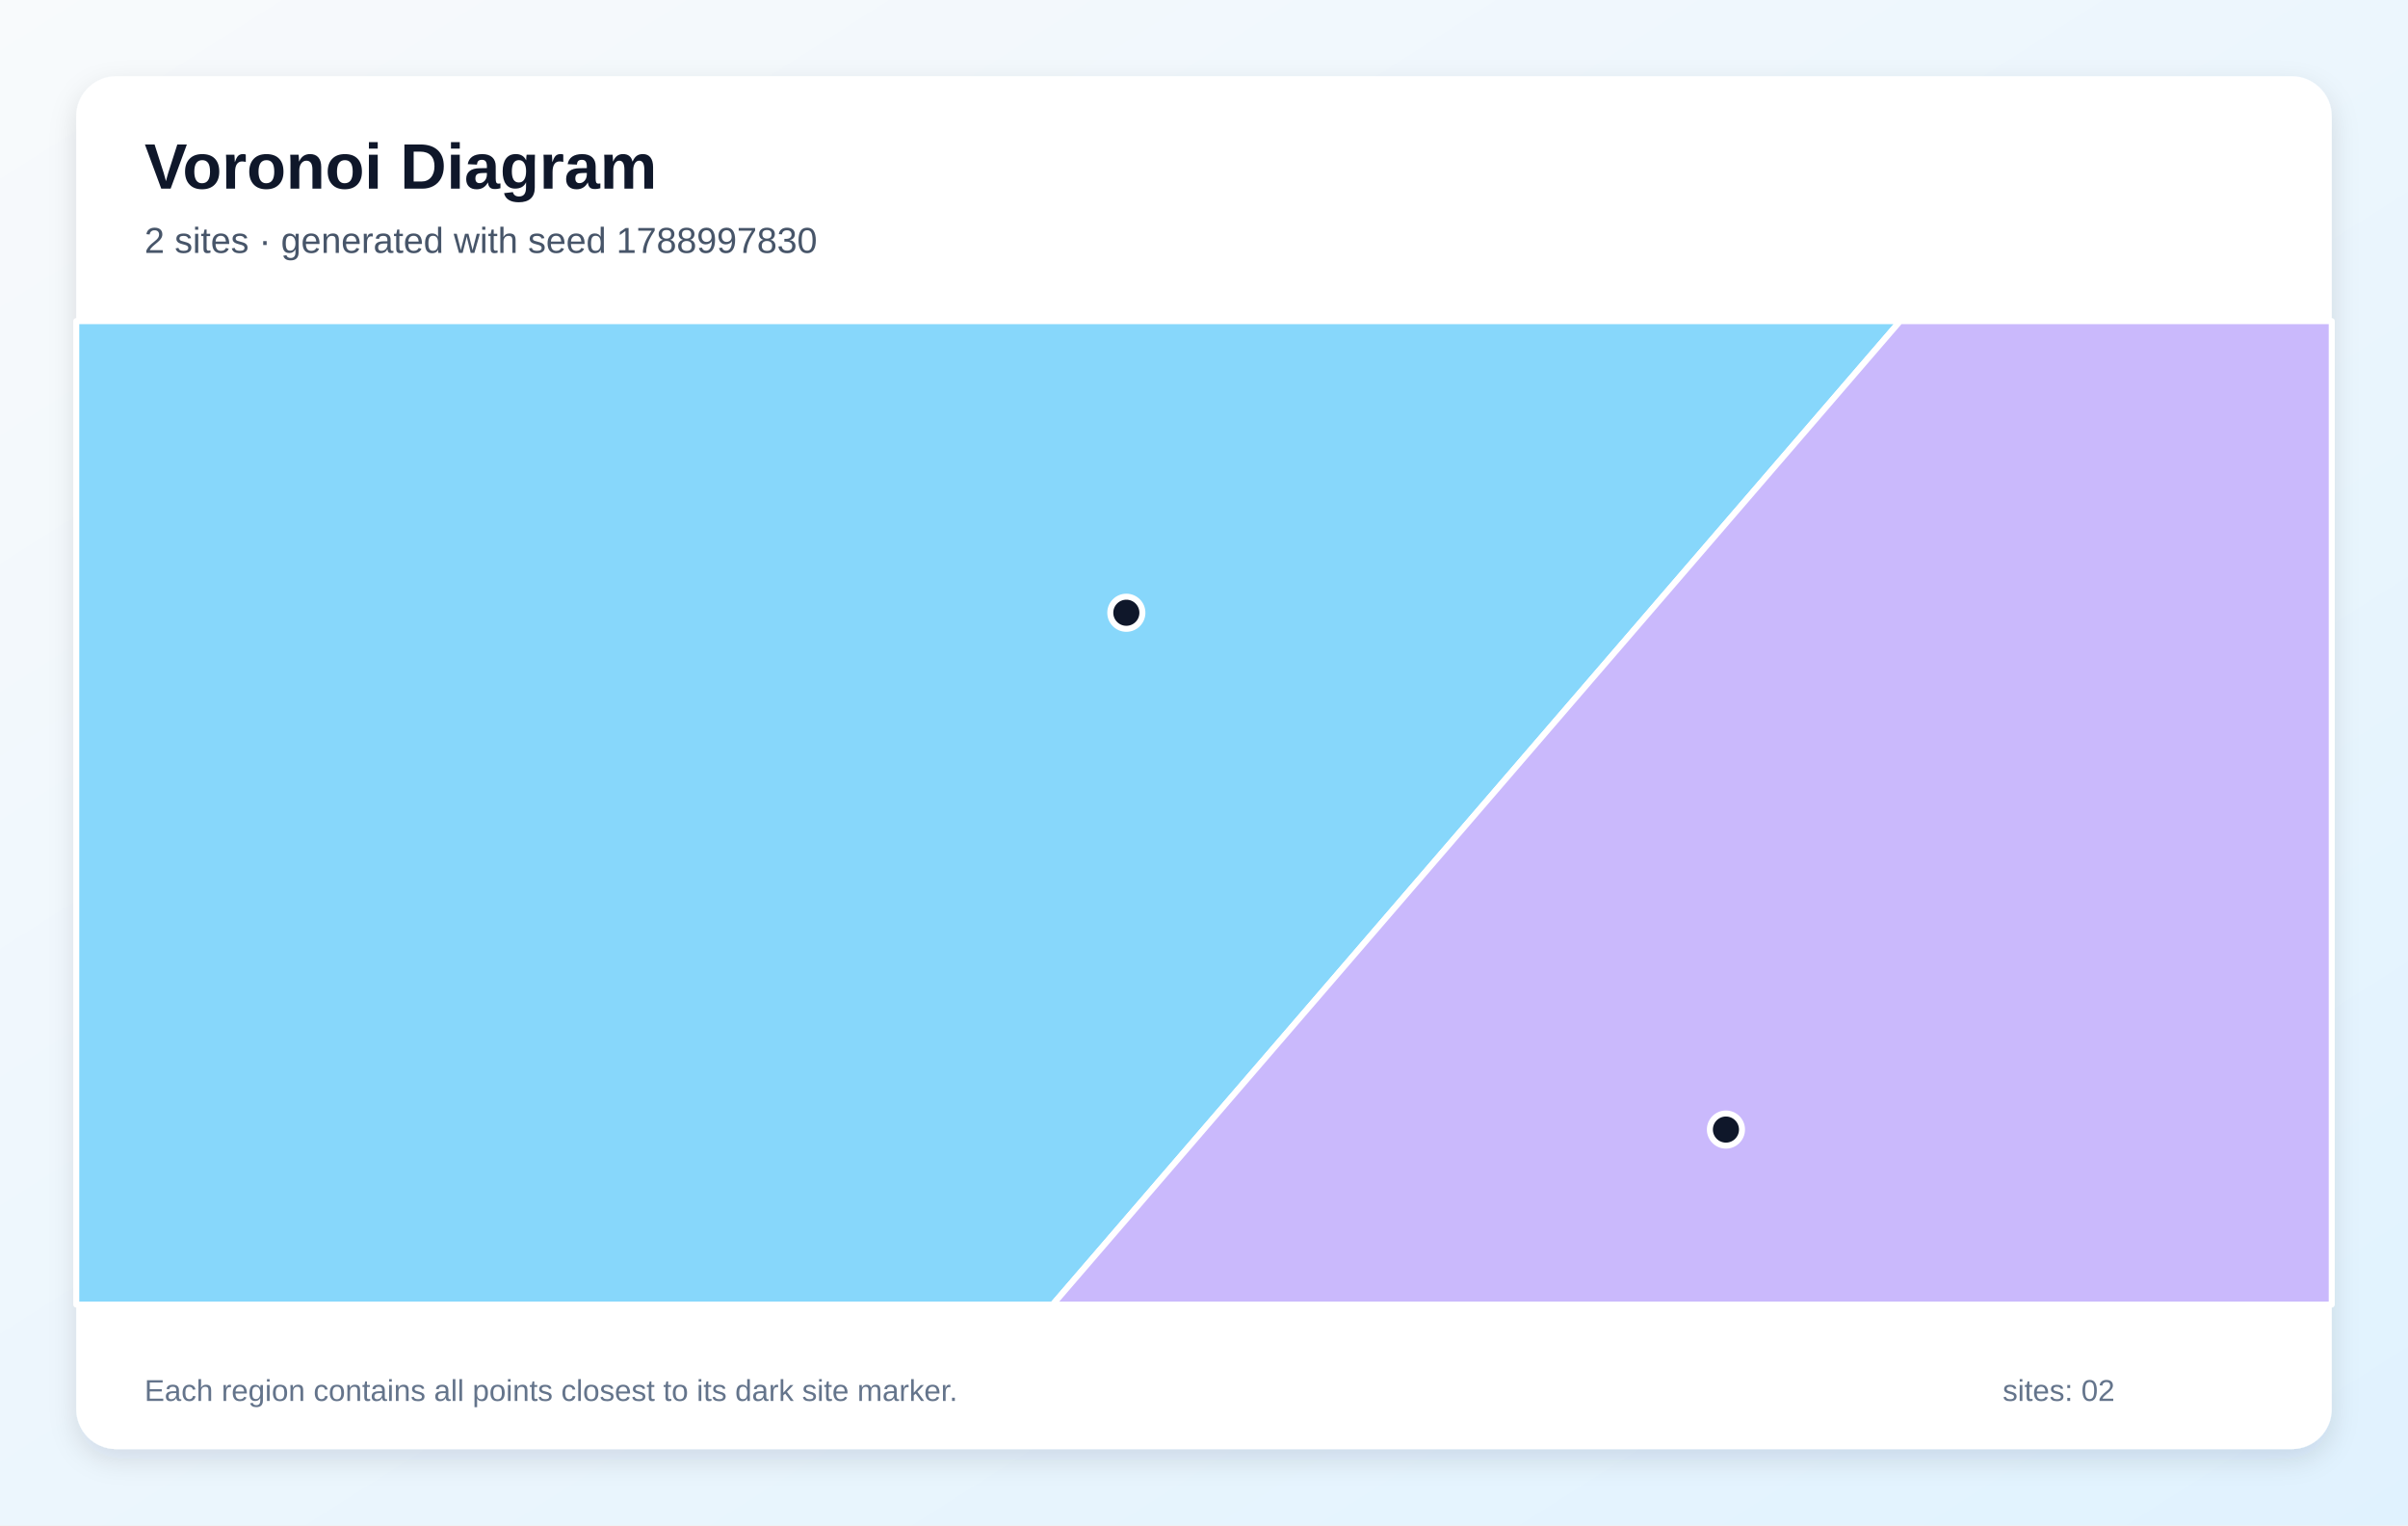
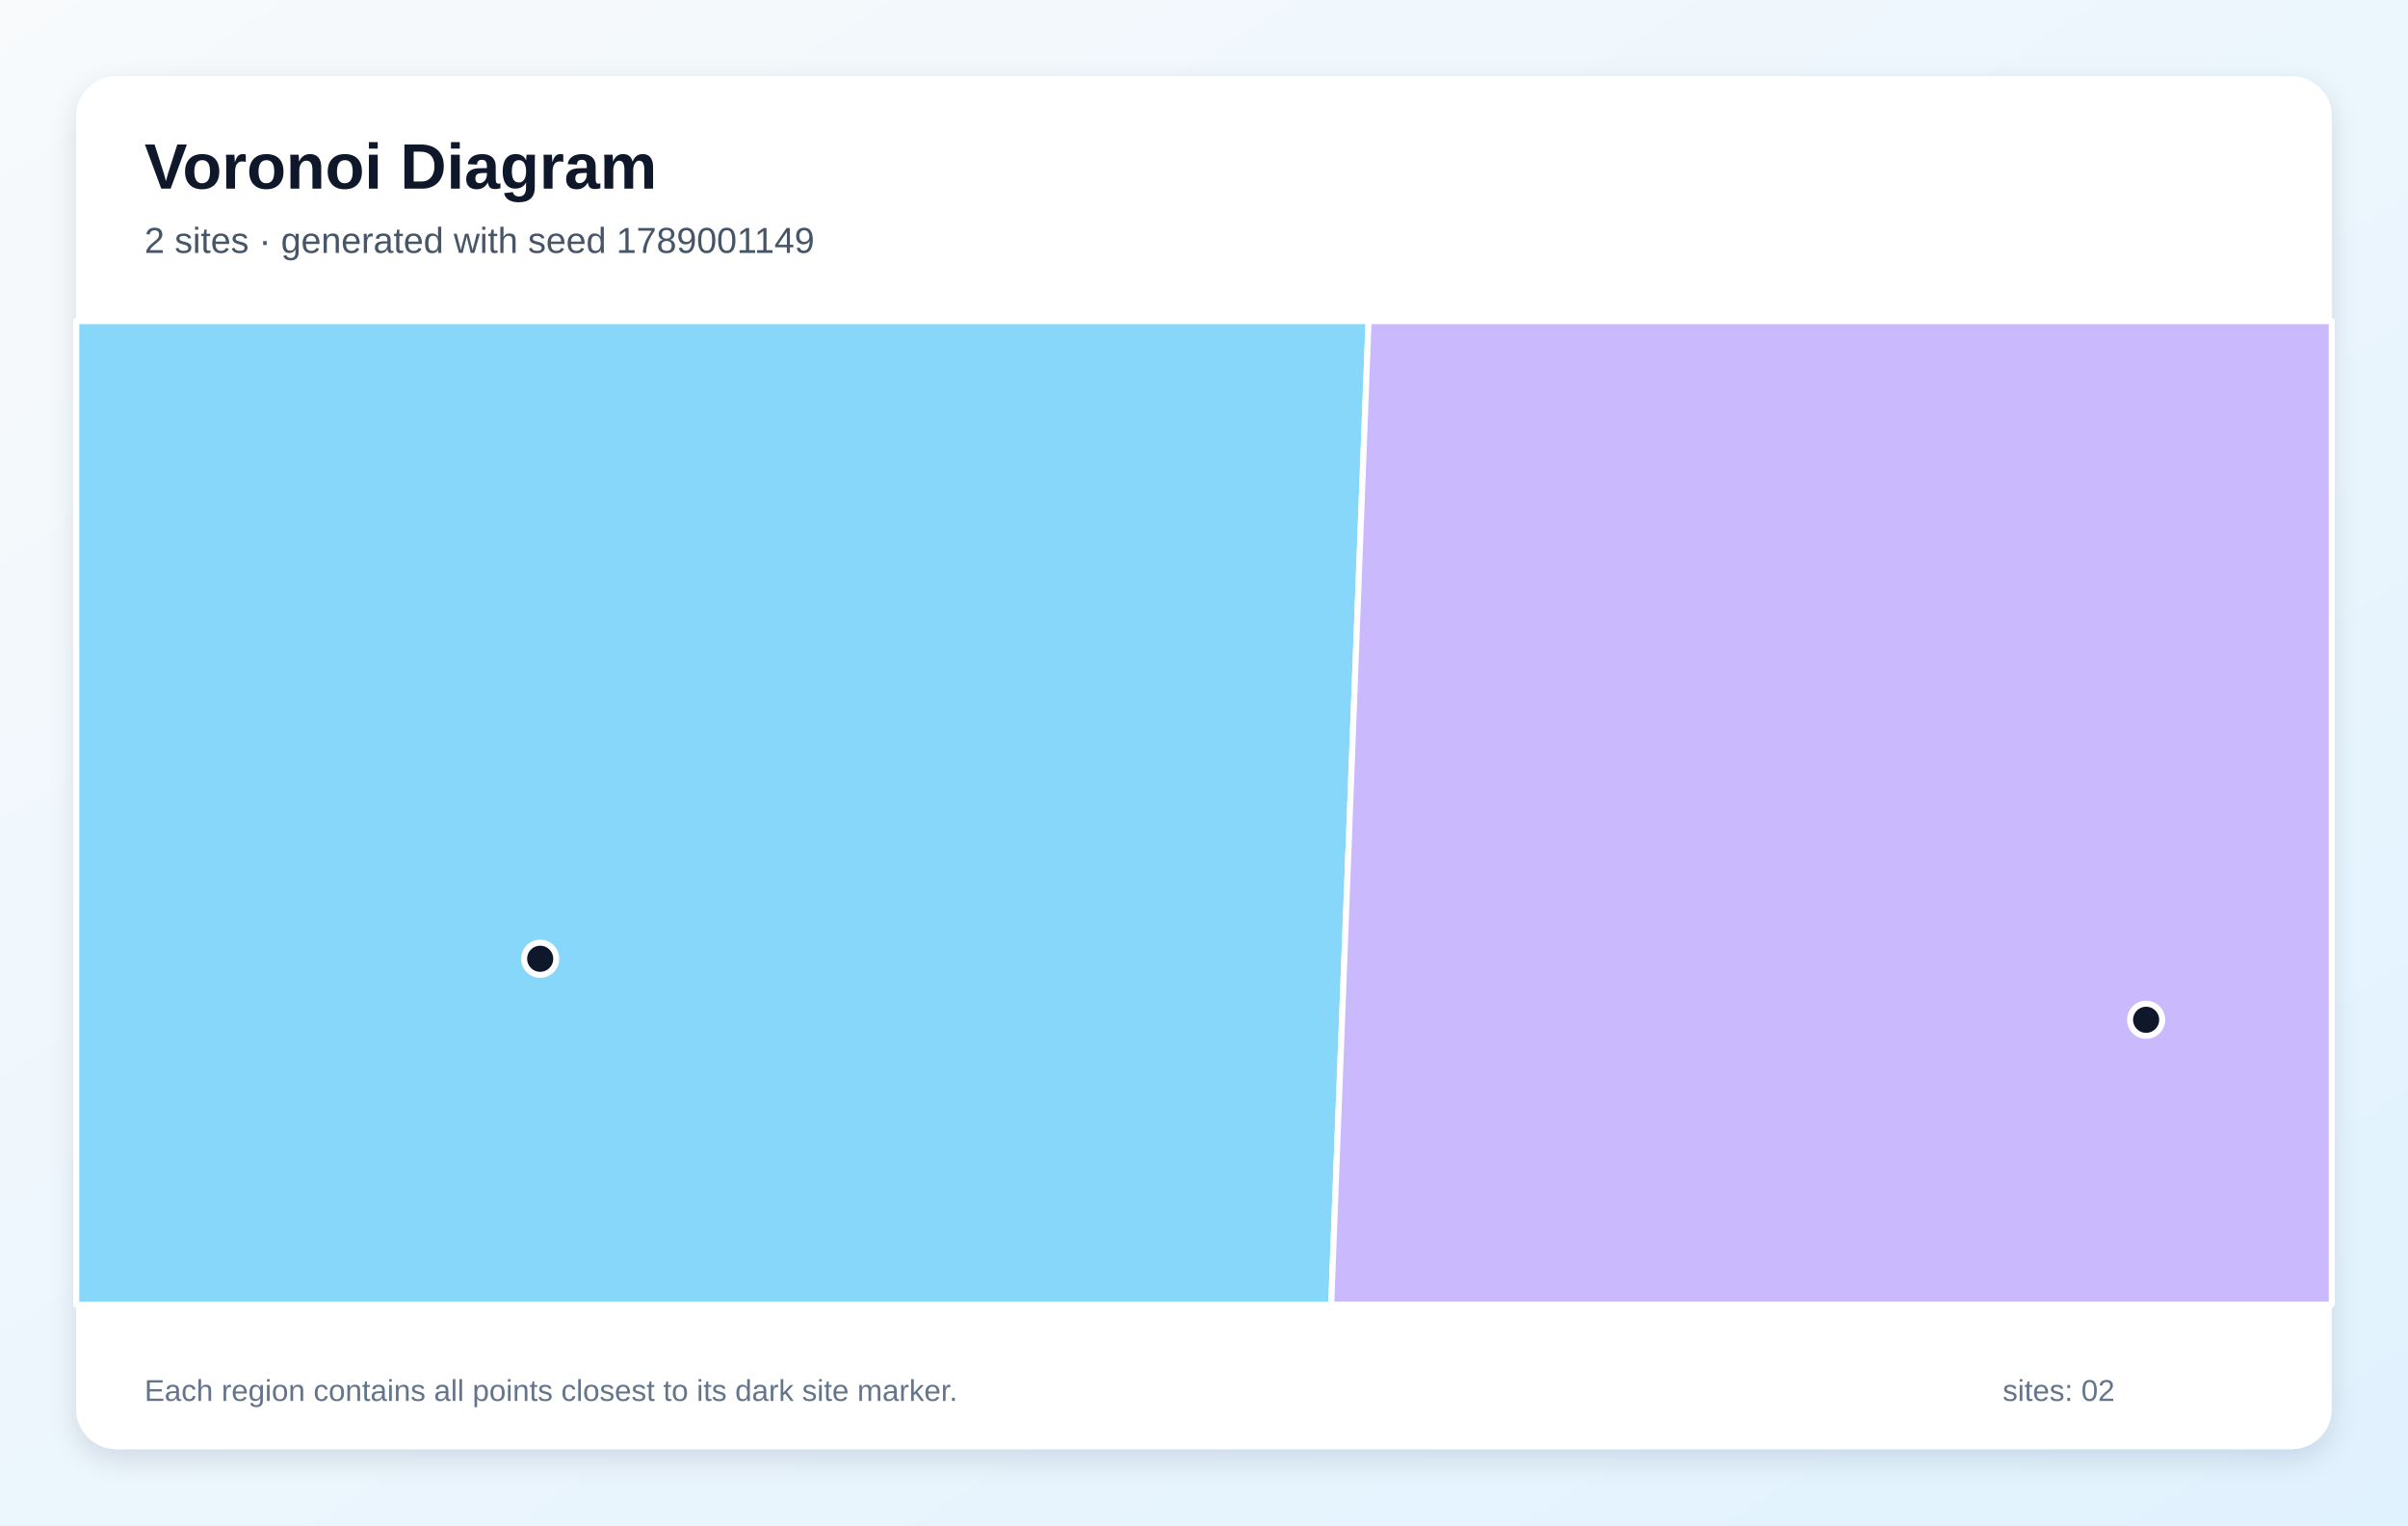
<svg xmlns="http://www.w3.org/2000/svg" width="1200" height="760" viewBox="0 0 1200 760" role="img" aria-labelledby="title description">
  <defs>
    <linearGradient id="background" x1="0" y1="0" x2="1" y2="1">
      <stop stop-color="#F8FAFC" />
      <stop offset="1" stop-color="#E0F2FE" />
    </linearGradient>
    <filter id="shadow" x="-10%" y="-10%" width="120%" height="120%">
      <feDropShadow dx="0" dy="5" stdDeviation="7" flood-color="#0F172A" flood-opacity=".12" />
    </filter>
  </defs>
  <rect width="1200" height="760" fill="url(#background)" />
  <rect x="38" y="38" width="1124" height="684" rx="20" fill="#FFFFFF" filter="url(#shadow)" />
  <g font-family="Arial, sans-serif">
    <text x="72" y="94" font-size="32" font-weight="700" fill="#0F172A">Voronoi Diagram</text>
-     <text x="72" y="126" font-size="18" fill="#475569">2 sites · generated with seed 1788997830</text>
+     <text x="72" y="126" font-size="18" fill="#475569">2 sites · generated with seed 1789001149</text>
  </g>
  <g stroke="#FFFFFF" stroke-width="3" stroke-linejoin="round">
-     <polygon points="38.0,160.0 946.9,160.0 524.6,650.0 38.0,650.0" fill="#38BDF8" fill-opacity="0.60" />
-     <polygon points="946.9,160.0 1162.0,160.0 1162.0,650.0 524.6,650.0" fill="#A78BFA" fill-opacity="0.60" />
+     <polygon points="38.0,160.0 682.0,160.0 663.4,650.0 38.0,650.0" fill="#38BDF8" fill-opacity="0.60" />
+     <polygon points="682.0,160.0 1162.0,160.0 1162.0,650.0 663.4,650.0" fill="#A78BFA" fill-opacity="0.60" />
  </g>
  <g>
-     <circle cx="561.3" cy="305.3" r="8" fill="#0F172A" stroke="#FFFFFF" stroke-width="3" />
-     <circle cx="860.1" cy="562.8" r="8" fill="#0F172A" stroke="#FFFFFF" stroke-width="3" />
+     <circle cx="269.2" cy="477.7" r="8" fill="#0F172A" stroke="#FFFFFF" stroke-width="3" />
+     <circle cx="1069.5" cy="508.1" r="8" fill="#0F172A" stroke="#FFFFFF" stroke-width="3" />
  </g>
  <g font-family="Arial, sans-serif" font-size="15" fill="#64748B">
    <text x="72" y="698">Each region contains all points closest to its dark site marker.</text>
    <text x="998" y="698">sites: 02</text>
  </g>
</svg>
